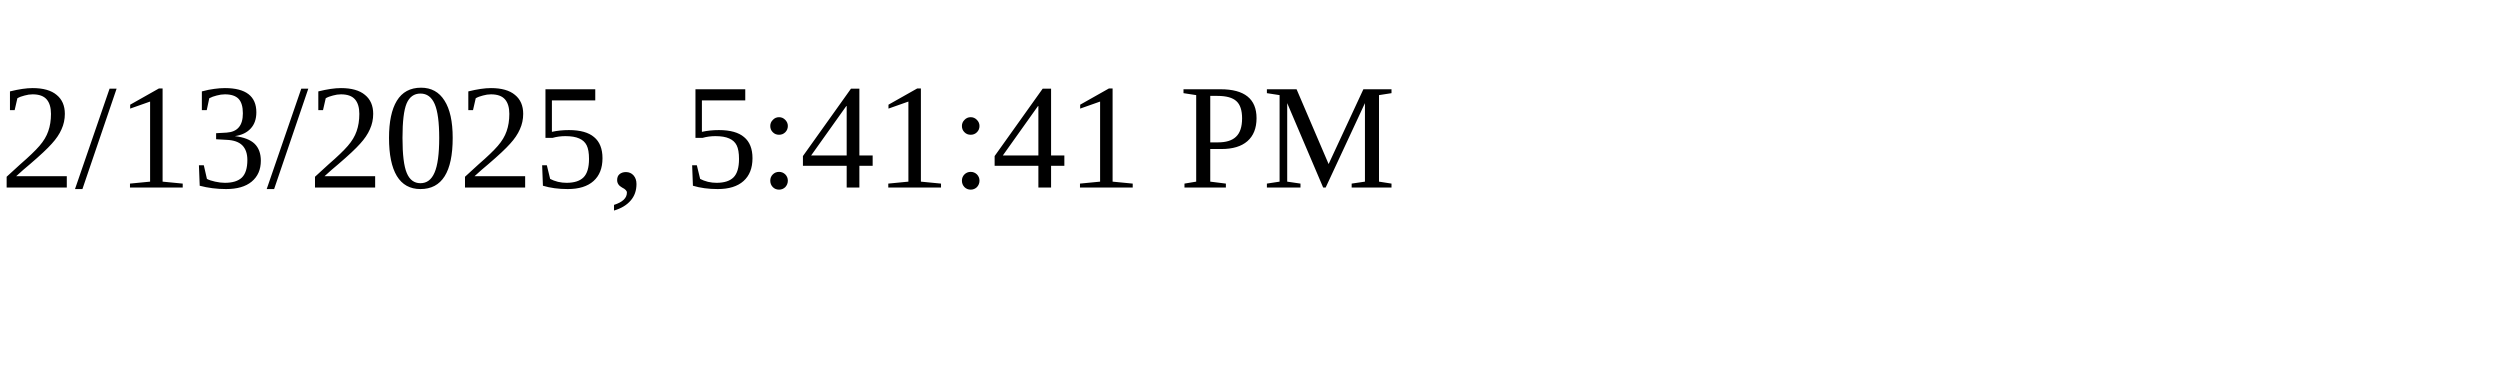
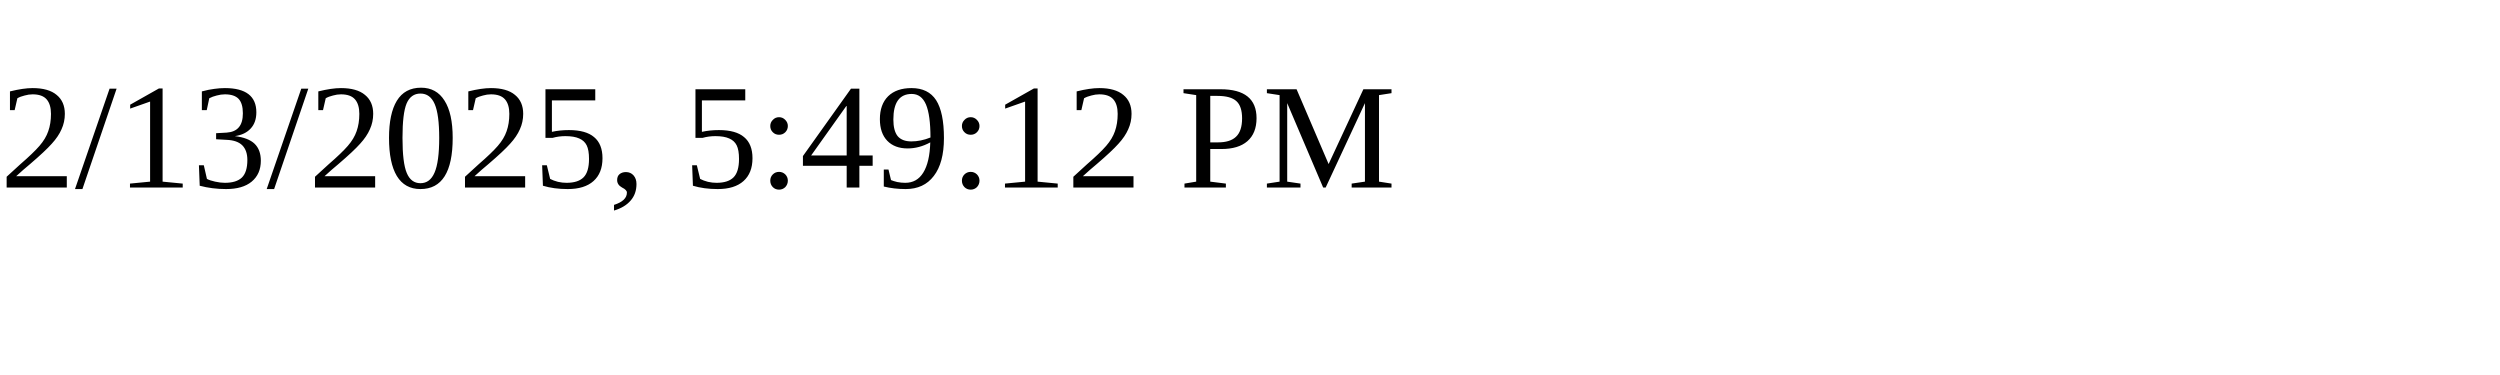
<svg xmlns="http://www.w3.org/2000/svg" height="30" width="200">
-   <text x="0" y="15">2/13/2025, 5:41:41 PM</text>
+   <text x="0" y="15">2/13/2025, 5:49:12 PM</text>
</svg>
